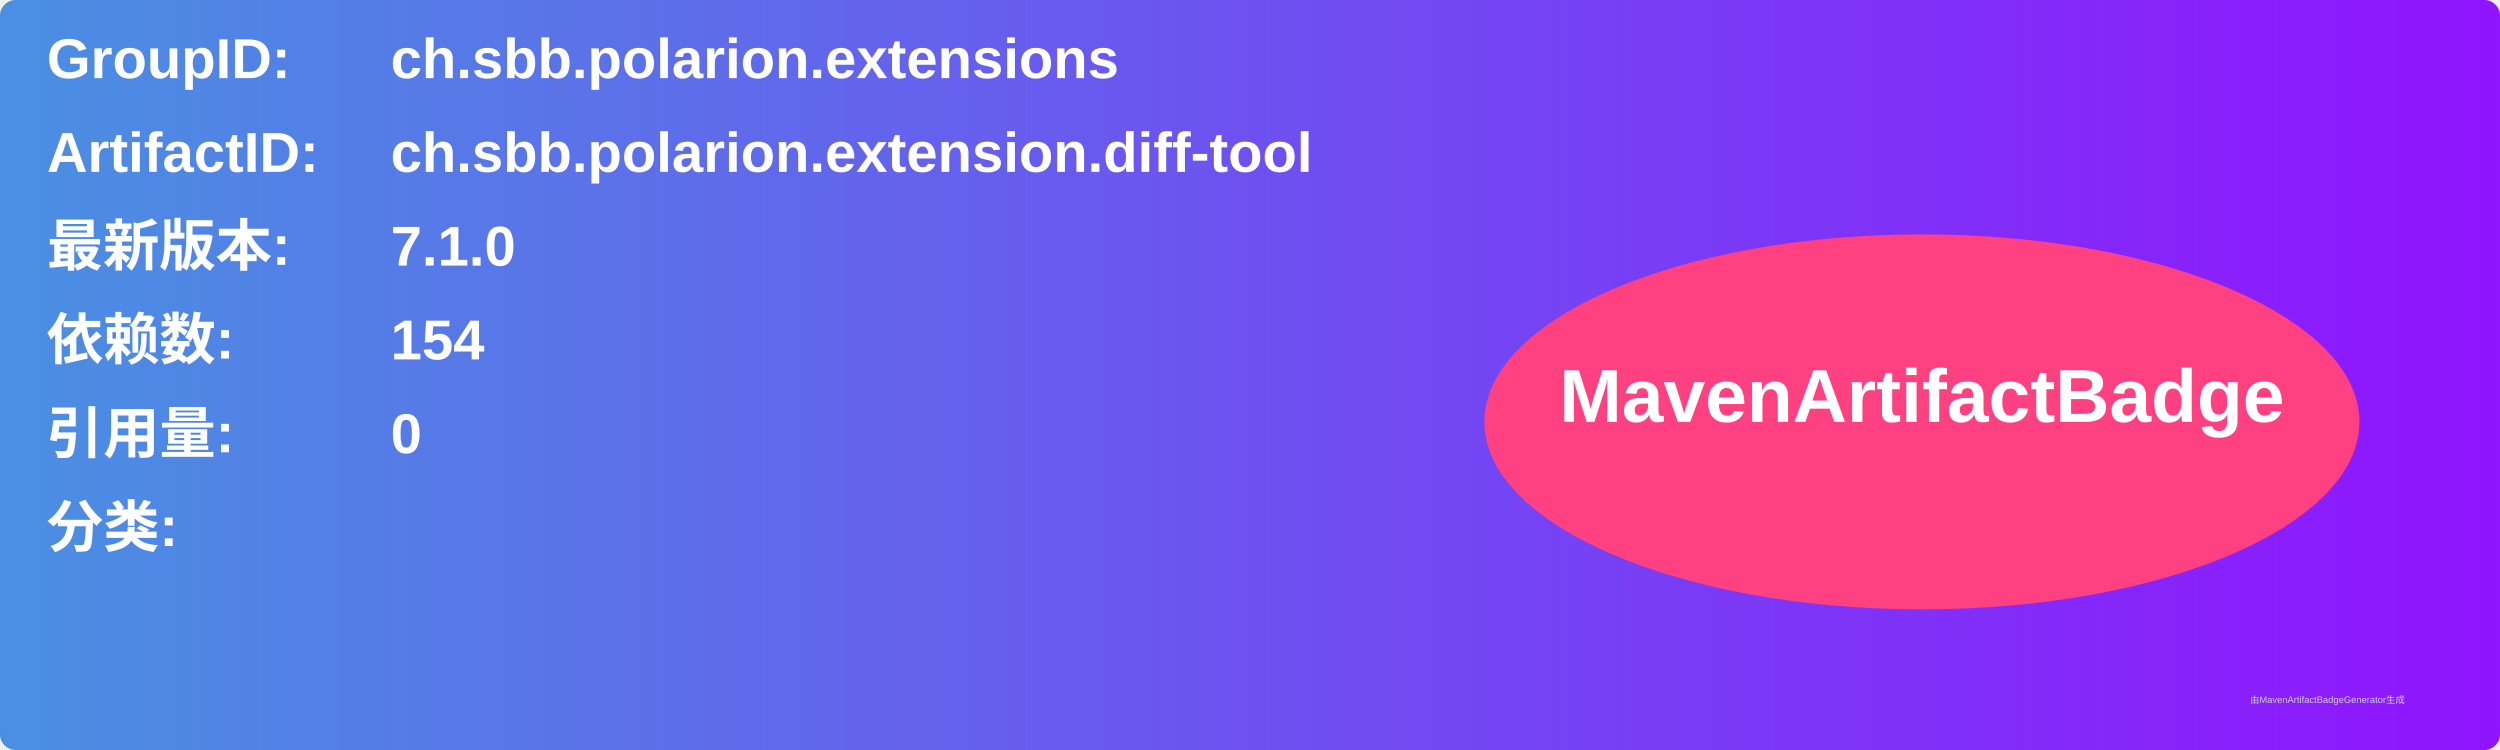
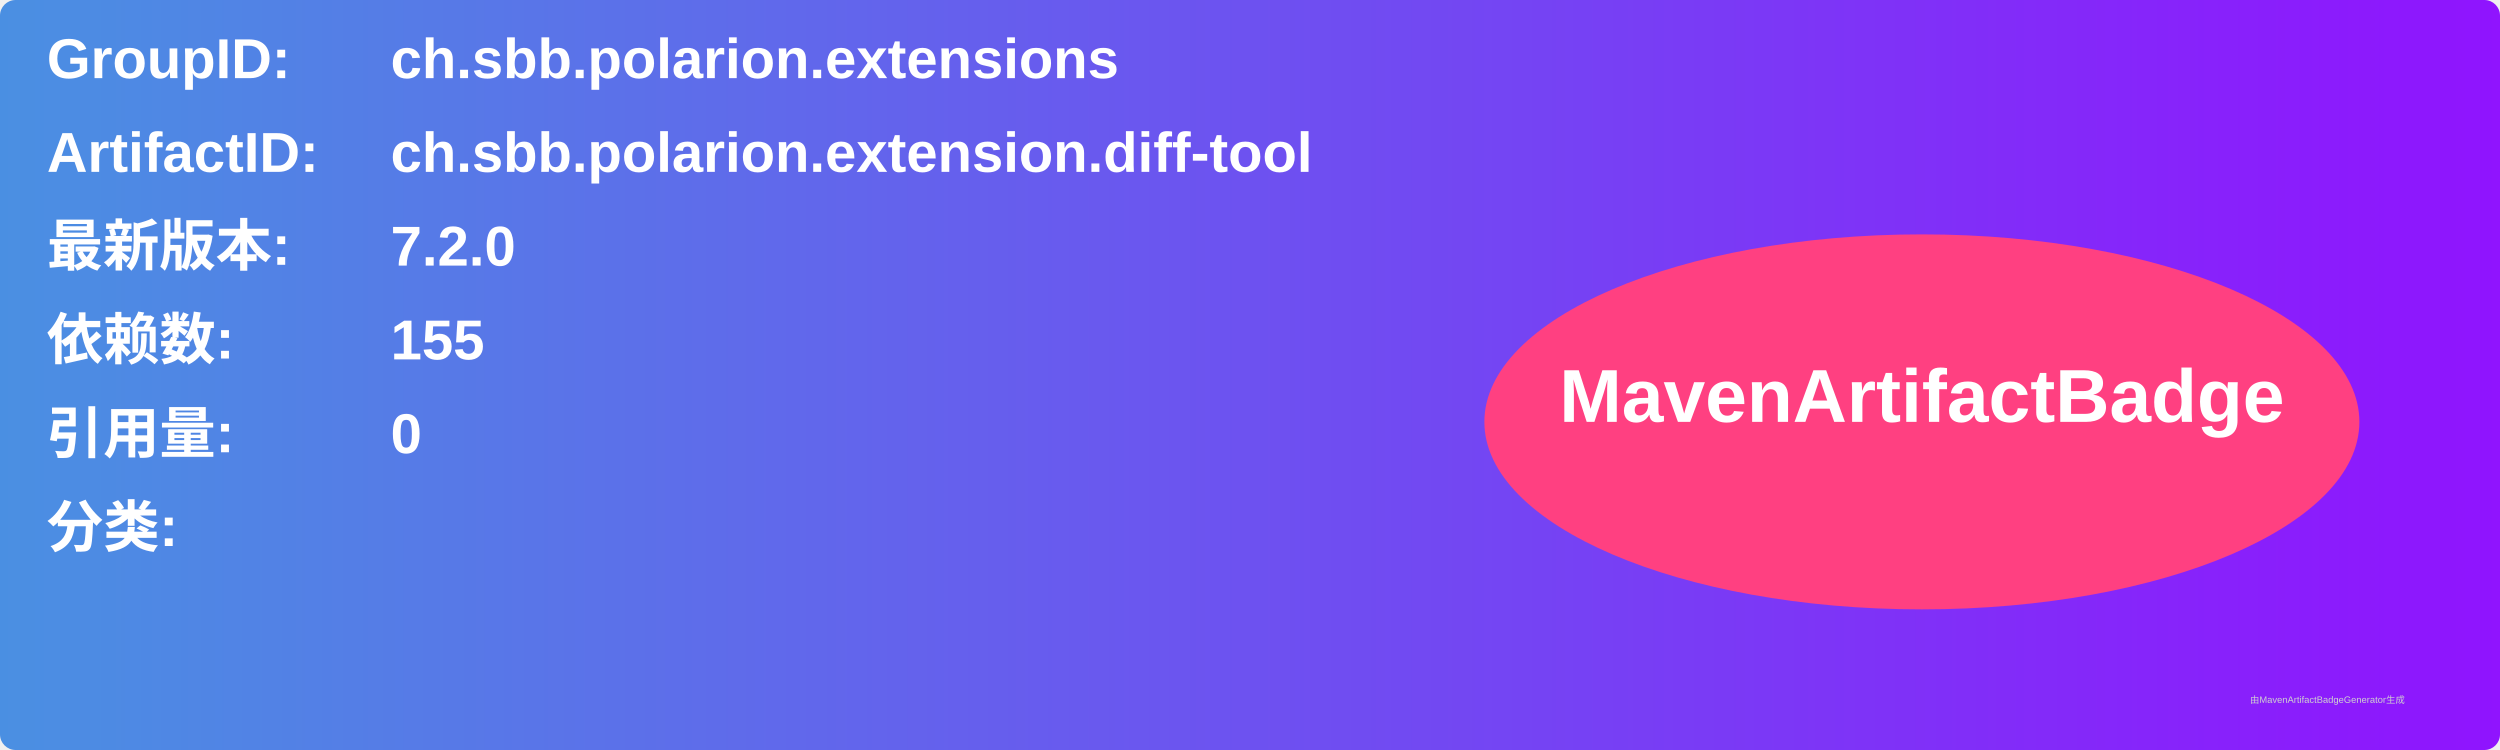
<svg xmlns="http://www.w3.org/2000/svg" width="800" height="240" viewBox="0 0 800 240">
  <linearGradient id="grad" x1="0%" y1="0%" x2="100%" y2="0%">
    <stop offset="0%" stop-color="#4a90e2" />
    <stop offset="100%" stop-color="#9013fe" />
  </linearGradient>
  <rect width="100%" height="100%" rx="5" ry="5" fill="url(#grad)" />
  <g transform="translate(15, 15)">
    <text x="0" y="10" font-family="Arial" font-size="18" fill="white" font-weight="bold" width="260">GroupID:</text>
    <text x="110" y="10" font-family="Arial" font-size="18" fill="white" font-weight="bold" width="460">ch.sbb.polarion.extensions</text>
    <text x="0" y="40" font-family="Arial" font-size="18" fill="white" font-weight="bold" width="260">ArtifactID:</text>
    <text x="110" y="40" font-family="Arial" font-size="18" fill="white" font-weight="bold" width="460">ch.sbb.polarion.extension.diff-tool</text>
    <text x="0" y="70" font-family="Arial" font-size="18" fill="white" font-weight="bold">最新版本:</text>
    <text x="110" y="70" font-family="Arial" font-size="18" fill="white" font-weight="bold">
-       <tspan font-weight="bold">7.1.0</tspan>
+       <tspan font-weight="bold">7.2.0</tspan>
    </text>
    <text x="0" y="100" font-family="Arial" font-size="18" fill="white" font-weight="bold">依赖数: </text>
    <text x="110" y="100" font-family="Arial" font-size="18" fill="white">
-       <tspan font-weight="bold">154</tspan>
+       <tspan font-weight="bold">155</tspan>
    </text>
    <text x="0" y="130" font-family="Arial" font-size="18" fill="white" font-weight="bold">引用量: </text>
    <text x="110" y="130" font-family="Arial" font-size="18" fill="white">
      <tspan font-weight="bold">0</tspan>
    </text>
    <text x="0" y="160" font-family="Arial" font-size="18" fill="white" font-weight="bold">分类:</text>
    <text x="10" y="190" font-family="Arial" font-size="10" fill="white">
      <tspan font-weight="bold" />
    </text>
    <ellipse cx="600" cy="120" rx="140" ry="60" fill="#ff4081" />
    <text x="600" y="120" text-anchor="middle" font-family="Arial" font-size="24" fill="white" font-weight="bold">MavenArtifactBadge</text>
  </g>
  <text x="720" y="225" font-family="Arial" font-size="3" fill="#d0d0d0">由MavenArtifactBadgeGenerator生成</text>
</svg>
